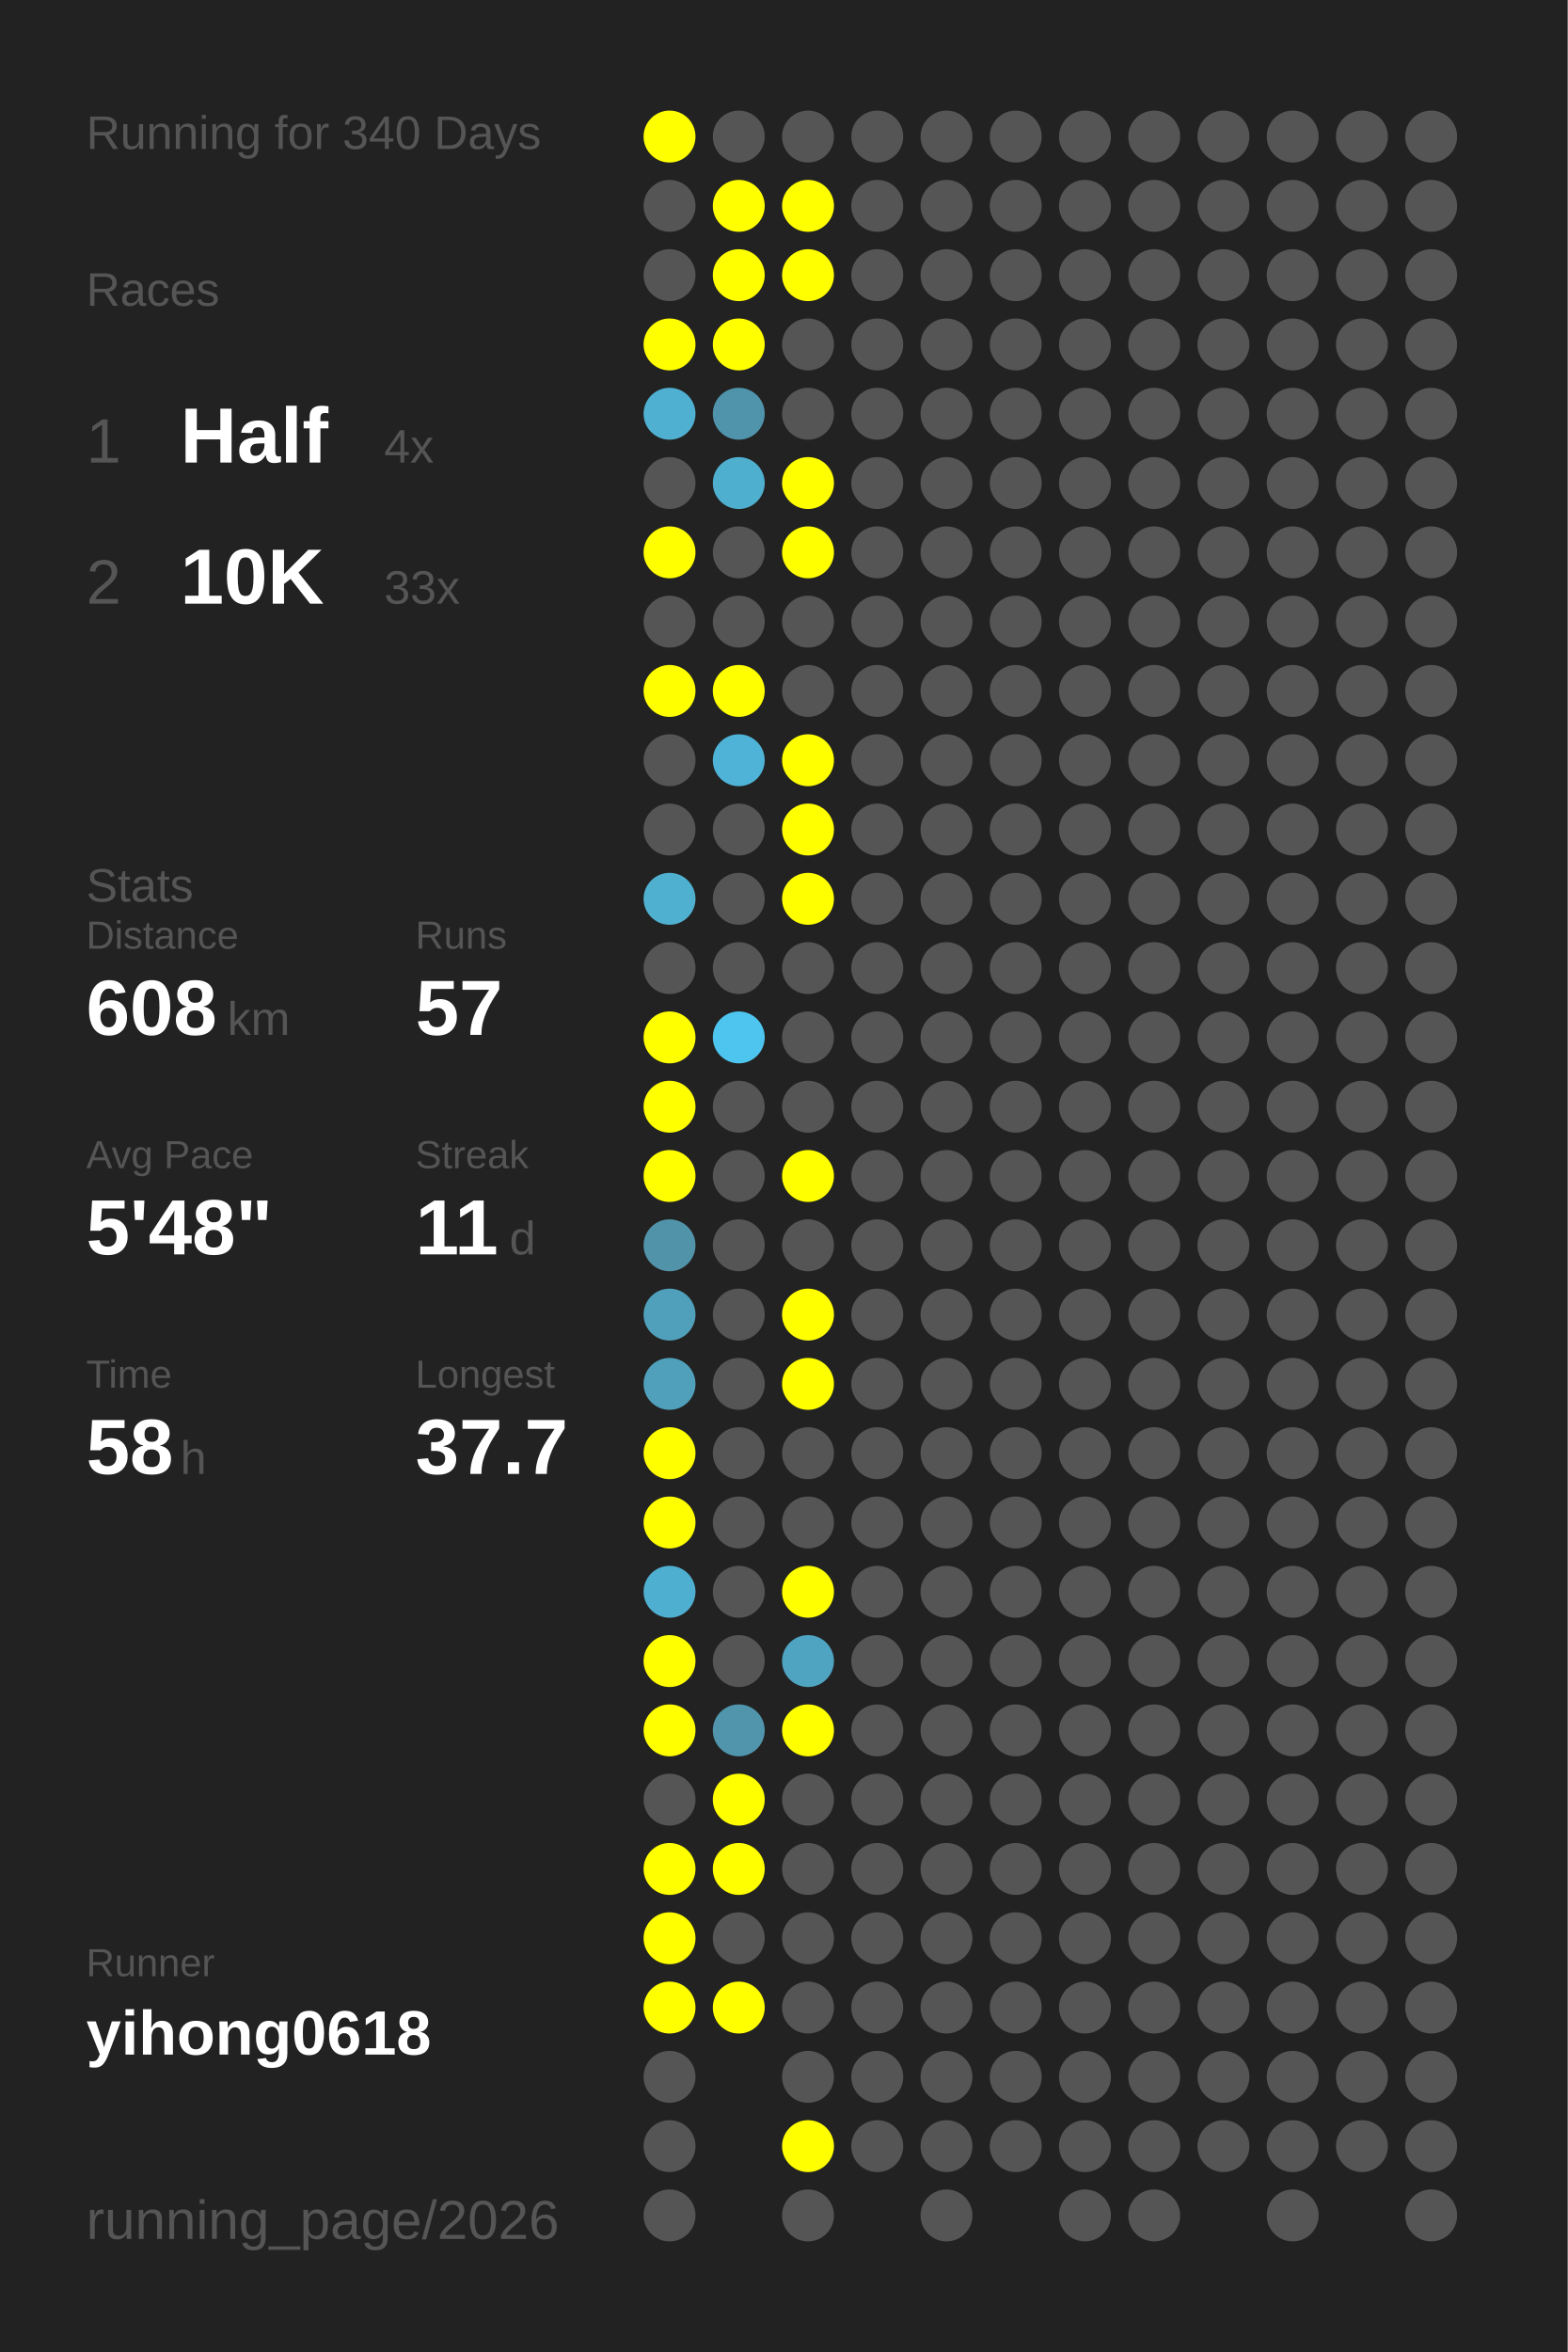
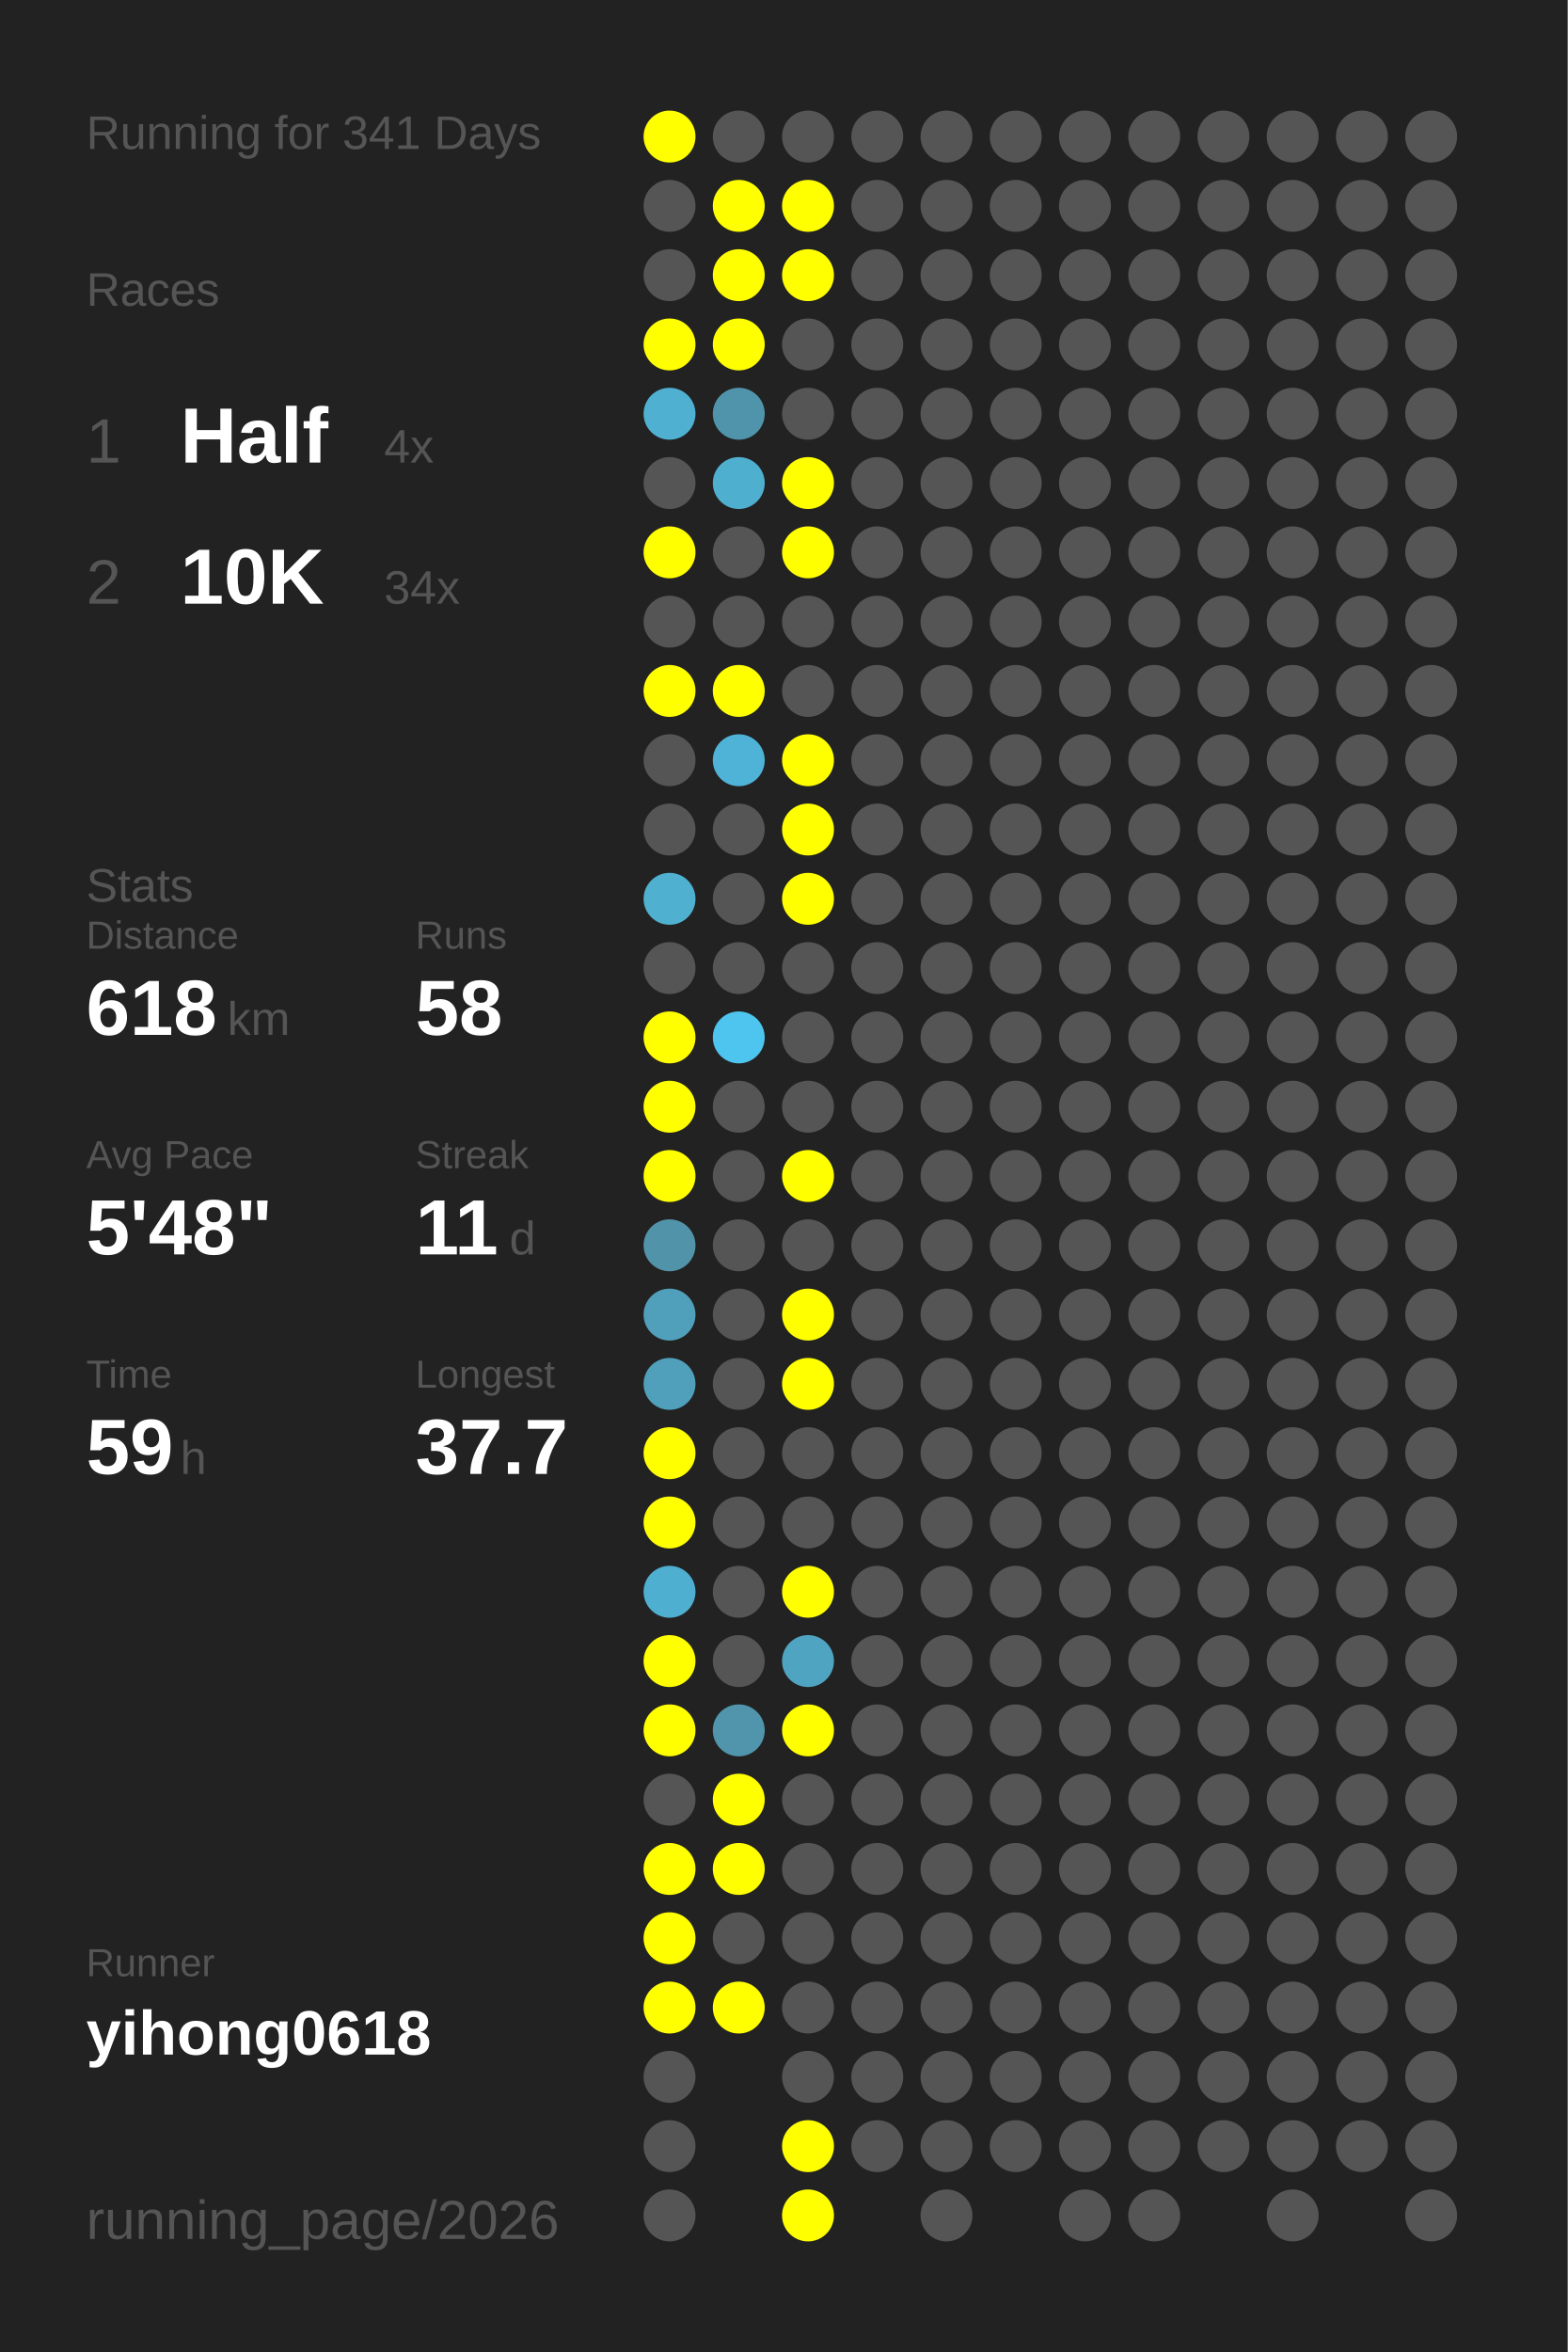
<svg xmlns="http://www.w3.org/2000/svg" baseProfile="full" height="300mm" version="1.1" viewBox="0,0,200,300" width="200mm">
  <defs />
  <rect fill="#222222" height="300" width="200" x="0" y="0" />
-   <text fill="#555555" style="font-size:6px; font-family:Arial;" x="11" y="19">Running for 340 Days</text>
+   <text fill="#555555" style="font-size:6px; font-family:Arial;" x="11" y="19">Running for 341 Days</text>
  <text fill="#555555" style="font-size:6px; font-family:Arial;" x="11" y="39">Races</text>
  <text fill="#555555" style="font-size:8px; font-family:Arial;" x="11" y="59">1</text>
  <text fill="#FFFFFF" style="font-size:10px; font-family:Arial; font-weight:bold;" x="23" y="59">Half</text>
  <text fill="#555555" style="font-size:6px; font-family:Arial;" x="49" y="59">4x</text>
  <text fill="#555555" style="font-size:8px; font-family:Arial;" x="11" y="77">2</text>
  <text fill="#FFFFFF" style="font-size:10px; font-family:Arial; font-weight:bold;" x="23" y="77">10K</text>
-   <text fill="#555555" style="font-size:6px; font-family:Arial;" x="49" y="77">33x</text>
+   <text fill="#555555" style="font-size:6px; font-family:Arial;" x="49" y="77">34x</text>
  <text fill="#555555" style="font-size:6px; font-family:Arial;" x="11" y="115">Stats</text>
  <text fill="#555555" style="font-size:5px; font-family:Arial;" x="11" y="121">Distance</text>
-   <text fill="#FFFFFF" style="font-size:10px; font-family:Arial; font-weight:bold;" x="11" y="132">608</text>
+   <text fill="#FFFFFF" style="font-size:10px; font-family:Arial; font-weight:bold;" x="11" y="132">618</text>
  <text fill="#555555" style="font-size:6px; font-family:Arial;" x="29" y="132">km</text>
  <text fill="#555555" style="font-size:5px; font-family:Arial;" x="53" y="121">Runs</text>
-   <text fill="#FFFFFF" style="font-size:10px; font-family:Arial; font-weight:bold;" x="53" y="132">57</text>
+   <text fill="#FFFFFF" style="font-size:10px; font-family:Arial; font-weight:bold;" x="53" y="132">58</text>
  <text fill="#555555" style="font-size:5px; font-family:Arial;" x="11" y="149">Avg Pace</text>
  <text fill="#FFFFFF" style="font-size:10px; font-family:Arial; font-weight:bold;" x="11" y="160">5'48"</text>
  <text fill="#555555" style="font-size:5px; font-family:Arial;" x="53" y="149">Streak</text>
  <text fill="#FFFFFF" style="font-size:10px; font-family:Arial; font-weight:bold;" x="53" y="160">11</text>
  <text fill="#555555" style="font-size:6px; font-family:Arial;" x="65" y="160">d</text>
  <text fill="#555555" style="font-size:5px; font-family:Arial;" x="11" y="177">Time</text>
-   <text fill="#FFFFFF" style="font-size:10px; font-family:Arial; font-weight:bold;" x="11" y="188">58</text>
+   <text fill="#FFFFFF" style="font-size:10px; font-family:Arial; font-weight:bold;" x="11" y="188">59</text>
  <text fill="#555555" style="font-size:6px; font-family:Arial;" x="23" y="188">h</text>
  <text fill="#555555" style="font-size:5px; font-family:Arial;" x="53" y="177">Longest</text>
  <text fill="#FFFFFF" style="font-size:10px; font-family:Arial; font-weight:bold;" x="53" y="188">37.7</text>
  <text fill="#555555" style="font-size:5px; font-family:Arial;" x="11" y="252.065">Runner</text>
  <text fill="#FFFFFF" style="font-size:8px; font-family:Arial; font-weight:bold;" x="11" y="262.065">yihong0618</text>
  <text fill="#555555" style="font-size:7px; font-family:Arial;" x="11" y="285.581">running_page/2026</text>
  <circle cx="85.417" cy="17.419" fill="#FFFF00" r="3.312" />
  <circle cx="85.417" cy="26.258" fill="#555555" r="3.312" />
  <circle cx="85.417" cy="35.097" fill="#555555" r="3.312" />
  <circle cx="85.417" cy="43.935" fill="#FFFF00" r="3.312" />
  <circle cx="85.417" cy="52.774" fill="#4fb0d1" r="3.312" />
  <circle cx="85.417" cy="61.613" fill="#555555" r="3.312" />
  <circle cx="85.417" cy="70.452" fill="#FFFF00" r="3.312" />
  <circle cx="85.417" cy="79.29" fill="#555555" r="3.312" />
  <circle cx="85.417" cy="88.129" fill="#FFFF00" r="3.312" />
  <circle cx="85.417" cy="96.968" fill="#555555" r="3.312" />
  <circle cx="85.417" cy="105.806" fill="#555555" r="3.312" />
  <circle cx="85.417" cy="114.645" fill="#4fb0d0" r="3.312" />
  <circle cx="85.417" cy="123.484" fill="#555555" r="3.312" />
  <circle cx="85.417" cy="132.323" fill="#FFFF00" r="3.312" />
  <circle cx="85.417" cy="141.161" fill="#FFFF00" r="3.312" />
  <circle cx="85.417" cy="150" fill="#FFFF00" r="3.312" />
  <circle cx="85.417" cy="158.839" fill="#5193a9" r="3.312" />
  <circle cx="85.417" cy="167.677" fill="#50a0bb" r="3.312" />
  <circle cx="85.417" cy="176.516" fill="#50a0bc" r="3.312" />
  <circle cx="85.417" cy="185.355" fill="#FFFF00" r="3.312" />
  <circle cx="85.417" cy="194.194" fill="#FFFF00" r="3.312" />
  <circle cx="85.417" cy="203.032" fill="#4fafd0" r="3.312" />
  <circle cx="85.417" cy="211.871" fill="#FFFF00" r="3.312" />
  <circle cx="85.417" cy="220.71" fill="#FFFF00" r="3.312" />
  <circle cx="85.417" cy="229.548" fill="#555555" r="3.312" />
  <circle cx="85.417" cy="238.387" fill="#FFFF00" r="3.312" />
  <circle cx="85.417" cy="247.226" fill="#FFFF00" r="3.312" />
  <circle cx="85.417" cy="256.065" fill="#FFFF00" r="3.312" />
  <circle cx="85.417" cy="264.903" fill="#555555" r="3.312" />
  <circle cx="85.417" cy="273.742" fill="#555555" r="3.312" />
  <circle cx="85.417" cy="282.581" fill="#555555" r="3.312" />
  <circle cx="94.25" cy="17.419" fill="#555555" r="3.312" />
  <circle cx="94.25" cy="26.258" fill="#FFFF00" r="3.312" />
  <circle cx="94.25" cy="35.097" fill="#FFFF00" r="3.312" />
  <circle cx="94.25" cy="43.935" fill="#FFFF00" r="3.312" />
  <circle cx="94.25" cy="52.774" fill="#5094ab" r="3.312" />
  <circle cx="94.25" cy="61.613" fill="#4fafcf" r="3.312" />
  <circle cx="94.25" cy="70.452" fill="#555555" r="3.312" />
  <circle cx="94.25" cy="79.29" fill="#555555" r="3.312" />
  <circle cx="94.25" cy="88.129" fill="#FFFF00" r="3.312" />
  <circle cx="94.25" cy="96.968" fill="#4eb3d6" r="3.312" />
  <circle cx="94.25" cy="105.806" fill="#555555" r="3.312" />
  <circle cx="94.25" cy="114.645" fill="#555555" r="3.312" />
  <circle cx="94.25" cy="123.484" fill="#555555" r="3.312" />
  <circle cx="94.25" cy="132.323" fill="#4dc5ee" r="3.312" />
  <circle cx="94.25" cy="141.161" fill="#555555" r="3.312" />
  <circle cx="94.25" cy="150" fill="#555555" r="3.312" />
  <circle cx="94.25" cy="158.839" fill="#555555" r="3.312" />
  <circle cx="94.25" cy="167.677" fill="#555555" r="3.312" />
  <circle cx="94.25" cy="176.516" fill="#555555" r="3.312" />
  <circle cx="94.25" cy="185.355" fill="#555555" r="3.312" />
  <circle cx="94.25" cy="194.194" fill="#555555" r="3.312" />
  <circle cx="94.25" cy="203.032" fill="#555555" r="3.312" />
  <circle cx="94.25" cy="211.871" fill="#555555" r="3.312" />
  <circle cx="94.25" cy="220.71" fill="#5095ac" r="3.312" />
  <circle cx="94.25" cy="229.548" fill="#FFFF00" r="3.312" />
  <circle cx="94.25" cy="238.387" fill="#FFFF00" r="3.312" />
  <circle cx="94.25" cy="247.226" fill="#555555" r="3.312" />
  <circle cx="94.25" cy="256.065" fill="#FFFF00" r="3.312" />
  <circle cx="103.083" cy="17.419" fill="#555555" r="3.312" />
  <circle cx="103.083" cy="26.258" fill="#FFFF00" r="3.312" />
  <circle cx="103.083" cy="35.097" fill="#FFFF00" r="3.312" />
  <circle cx="103.083" cy="43.935" fill="#555555" r="3.312" />
  <circle cx="103.083" cy="52.774" fill="#555555" r="3.312" />
  <circle cx="103.083" cy="61.613" fill="#FFFF00" r="3.312" />
  <circle cx="103.083" cy="70.452" fill="#FFFF00" r="3.312" />
  <circle cx="103.083" cy="79.29" fill="#555555" r="3.312" />
  <circle cx="103.083" cy="88.129" fill="#555555" r="3.312" />
  <circle cx="103.083" cy="96.968" fill="#FFFF00" r="3.312" />
  <circle cx="103.083" cy="105.806" fill="#FFFF00" r="3.312" />
  <circle cx="103.083" cy="114.645" fill="#FFFF00" r="3.312" />
  <circle cx="103.083" cy="123.484" fill="#555555" r="3.312" />
  <circle cx="103.083" cy="132.323" fill="#555555" r="3.312" />
  <circle cx="103.083" cy="141.161" fill="#555555" r="3.312" />
  <circle cx="103.083" cy="150" fill="#FFFF00" r="3.312" />
  <circle cx="103.083" cy="158.839" fill="#555555" r="3.312" />
  <circle cx="103.083" cy="167.677" fill="#FFFF00" r="3.312" />
  <circle cx="103.083" cy="176.516" fill="#FFFF00" r="3.312" />
  <circle cx="103.083" cy="185.355" fill="#555555" r="3.312" />
  <circle cx="103.083" cy="194.194" fill="#555555" r="3.312" />
  <circle cx="103.083" cy="203.032" fill="#FFFF00" r="3.312" />
  <circle cx="103.083" cy="211.871" fill="#4fa4c1" r="3.312" />
  <circle cx="103.083" cy="220.71" fill="#FFFF00" r="3.312" />
  <circle cx="103.083" cy="229.548" fill="#555555" r="3.312" />
  <circle cx="103.083" cy="238.387" fill="#555555" r="3.312" />
  <circle cx="103.083" cy="247.226" fill="#555555" r="3.312" />
  <circle cx="103.083" cy="256.065" fill="#555555" r="3.312" />
  <circle cx="103.083" cy="264.903" fill="#555555" r="3.312" />
  <circle cx="103.083" cy="273.742" fill="#FFFF00" r="3.312" />
-   <circle cx="103.083" cy="282.581" fill="#555555" r="3.312" />
+   <circle cx="103.083" cy="282.581" fill="#FFFF00" r="3.312" />
  <circle cx="111.917" cy="17.419" fill="#555555" r="3.312" />
  <circle cx="111.917" cy="26.258" fill="#555555" r="3.312" />
  <circle cx="111.917" cy="35.097" fill="#555555" r="3.312" />
  <circle cx="111.917" cy="43.935" fill="#555555" r="3.312" />
  <circle cx="111.917" cy="52.774" fill="#555555" r="3.312" />
  <circle cx="111.917" cy="61.613" fill="#555555" r="3.312" />
  <circle cx="111.917" cy="70.452" fill="#555555" r="3.312" />
  <circle cx="111.917" cy="79.29" fill="#555555" r="3.312" />
  <circle cx="111.917" cy="88.129" fill="#555555" r="3.312" />
  <circle cx="111.917" cy="96.968" fill="#555555" r="3.312" />
  <circle cx="111.917" cy="105.806" fill="#555555" r="3.312" />
  <circle cx="111.917" cy="114.645" fill="#555555" r="3.312" />
  <circle cx="111.917" cy="123.484" fill="#555555" r="3.312" />
  <circle cx="111.917" cy="132.323" fill="#555555" r="3.312" />
  <circle cx="111.917" cy="141.161" fill="#555555" r="3.312" />
  <circle cx="111.917" cy="150" fill="#555555" r="3.312" />
  <circle cx="111.917" cy="158.839" fill="#555555" r="3.312" />
  <circle cx="111.917" cy="167.677" fill="#555555" r="3.312" />
  <circle cx="111.917" cy="176.516" fill="#555555" r="3.312" />
  <circle cx="111.917" cy="185.355" fill="#555555" r="3.312" />
  <circle cx="111.917" cy="194.194" fill="#555555" r="3.312" />
  <circle cx="111.917" cy="203.032" fill="#555555" r="3.312" />
  <circle cx="111.917" cy="211.871" fill="#555555" r="3.312" />
  <circle cx="111.917" cy="220.71" fill="#555555" r="3.312" />
  <circle cx="111.917" cy="229.548" fill="#555555" r="3.312" />
  <circle cx="111.917" cy="238.387" fill="#555555" r="3.312" />
  <circle cx="111.917" cy="247.226" fill="#555555" r="3.312" />
  <circle cx="111.917" cy="256.065" fill="#555555" r="3.312" />
  <circle cx="111.917" cy="264.903" fill="#555555" r="3.312" />
  <circle cx="111.917" cy="273.742" fill="#555555" r="3.312" />
  <circle cx="120.75" cy="17.419" fill="#555555" r="3.312" />
  <circle cx="120.75" cy="26.258" fill="#555555" r="3.312" />
  <circle cx="120.75" cy="35.097" fill="#555555" r="3.312" />
  <circle cx="120.75" cy="43.935" fill="#555555" r="3.312" />
  <circle cx="120.75" cy="52.774" fill="#555555" r="3.312" />
  <circle cx="120.75" cy="61.613" fill="#555555" r="3.312" />
  <circle cx="120.75" cy="70.452" fill="#555555" r="3.312" />
  <circle cx="120.75" cy="79.29" fill="#555555" r="3.312" />
  <circle cx="120.75" cy="88.129" fill="#555555" r="3.312" />
  <circle cx="120.75" cy="96.968" fill="#555555" r="3.312" />
  <circle cx="120.75" cy="105.806" fill="#555555" r="3.312" />
  <circle cx="120.75" cy="114.645" fill="#555555" r="3.312" />
  <circle cx="120.75" cy="123.484" fill="#555555" r="3.312" />
  <circle cx="120.75" cy="132.323" fill="#555555" r="3.312" />
  <circle cx="120.75" cy="141.161" fill="#555555" r="3.312" />
  <circle cx="120.75" cy="150" fill="#555555" r="3.312" />
  <circle cx="120.75" cy="158.839" fill="#555555" r="3.312" />
  <circle cx="120.75" cy="167.677" fill="#555555" r="3.312" />
  <circle cx="120.75" cy="176.516" fill="#555555" r="3.312" />
  <circle cx="120.75" cy="185.355" fill="#555555" r="3.312" />
  <circle cx="120.75" cy="194.194" fill="#555555" r="3.312" />
  <circle cx="120.75" cy="203.032" fill="#555555" r="3.312" />
  <circle cx="120.75" cy="211.871" fill="#555555" r="3.312" />
  <circle cx="120.75" cy="220.71" fill="#555555" r="3.312" />
  <circle cx="120.75" cy="229.548" fill="#555555" r="3.312" />
  <circle cx="120.75" cy="238.387" fill="#555555" r="3.312" />
  <circle cx="120.75" cy="247.226" fill="#555555" r="3.312" />
  <circle cx="120.75" cy="256.065" fill="#555555" r="3.312" />
  <circle cx="120.75" cy="264.903" fill="#555555" r="3.312" />
  <circle cx="120.75" cy="273.742" fill="#555555" r="3.312" />
  <circle cx="120.75" cy="282.581" fill="#555555" r="3.312" />
  <circle cx="129.583" cy="17.419" fill="#555555" r="3.312" />
  <circle cx="129.583" cy="26.258" fill="#555555" r="3.312" />
  <circle cx="129.583" cy="35.097" fill="#555555" r="3.312" />
  <circle cx="129.583" cy="43.935" fill="#555555" r="3.312" />
  <circle cx="129.583" cy="52.774" fill="#555555" r="3.312" />
  <circle cx="129.583" cy="61.613" fill="#555555" r="3.312" />
  <circle cx="129.583" cy="70.452" fill="#555555" r="3.312" />
  <circle cx="129.583" cy="79.29" fill="#555555" r="3.312" />
  <circle cx="129.583" cy="88.129" fill="#555555" r="3.312" />
  <circle cx="129.583" cy="96.968" fill="#555555" r="3.312" />
  <circle cx="129.583" cy="105.806" fill="#555555" r="3.312" />
  <circle cx="129.583" cy="114.645" fill="#555555" r="3.312" />
  <circle cx="129.583" cy="123.484" fill="#555555" r="3.312" />
  <circle cx="129.583" cy="132.323" fill="#555555" r="3.312" />
  <circle cx="129.583" cy="141.161" fill="#555555" r="3.312" />
  <circle cx="129.583" cy="150" fill="#555555" r="3.312" />
  <circle cx="129.583" cy="158.839" fill="#555555" r="3.312" />
  <circle cx="129.583" cy="167.677" fill="#555555" r="3.312" />
  <circle cx="129.583" cy="176.516" fill="#555555" r="3.312" />
  <circle cx="129.583" cy="185.355" fill="#555555" r="3.312" />
  <circle cx="129.583" cy="194.194" fill="#555555" r="3.312" />
  <circle cx="129.583" cy="203.032" fill="#555555" r="3.312" />
  <circle cx="129.583" cy="211.871" fill="#555555" r="3.312" />
  <circle cx="129.583" cy="220.71" fill="#555555" r="3.312" />
  <circle cx="129.583" cy="229.548" fill="#555555" r="3.312" />
  <circle cx="129.583" cy="238.387" fill="#555555" r="3.312" />
  <circle cx="129.583" cy="247.226" fill="#555555" r="3.312" />
  <circle cx="129.583" cy="256.065" fill="#555555" r="3.312" />
  <circle cx="129.583" cy="264.903" fill="#555555" r="3.312" />
  <circle cx="129.583" cy="273.742" fill="#555555" r="3.312" />
  <circle cx="138.417" cy="17.419" fill="#555555" r="3.312" />
  <circle cx="138.417" cy="26.258" fill="#555555" r="3.312" />
  <circle cx="138.417" cy="35.097" fill="#555555" r="3.312" />
  <circle cx="138.417" cy="43.935" fill="#555555" r="3.312" />
  <circle cx="138.417" cy="52.774" fill="#555555" r="3.312" />
  <circle cx="138.417" cy="61.613" fill="#555555" r="3.312" />
  <circle cx="138.417" cy="70.452" fill="#555555" r="3.312" />
  <circle cx="138.417" cy="79.29" fill="#555555" r="3.312" />
  <circle cx="138.417" cy="88.129" fill="#555555" r="3.312" />
  <circle cx="138.417" cy="96.968" fill="#555555" r="3.312" />
  <circle cx="138.417" cy="105.806" fill="#555555" r="3.312" />
  <circle cx="138.417" cy="114.645" fill="#555555" r="3.312" />
  <circle cx="138.417" cy="123.484" fill="#555555" r="3.312" />
  <circle cx="138.417" cy="132.323" fill="#555555" r="3.312" />
  <circle cx="138.417" cy="141.161" fill="#555555" r="3.312" />
  <circle cx="138.417" cy="150" fill="#555555" r="3.312" />
  <circle cx="138.417" cy="158.839" fill="#555555" r="3.312" />
  <circle cx="138.417" cy="167.677" fill="#555555" r="3.312" />
  <circle cx="138.417" cy="176.516" fill="#555555" r="3.312" />
  <circle cx="138.417" cy="185.355" fill="#555555" r="3.312" />
  <circle cx="138.417" cy="194.194" fill="#555555" r="3.312" />
  <circle cx="138.417" cy="203.032" fill="#555555" r="3.312" />
  <circle cx="138.417" cy="211.871" fill="#555555" r="3.312" />
  <circle cx="138.417" cy="220.71" fill="#555555" r="3.312" />
  <circle cx="138.417" cy="229.548" fill="#555555" r="3.312" />
  <circle cx="138.417" cy="238.387" fill="#555555" r="3.312" />
  <circle cx="138.417" cy="247.226" fill="#555555" r="3.312" />
  <circle cx="138.417" cy="256.065" fill="#555555" r="3.312" />
  <circle cx="138.417" cy="264.903" fill="#555555" r="3.312" />
  <circle cx="138.417" cy="273.742" fill="#555555" r="3.312" />
  <circle cx="138.417" cy="282.581" fill="#555555" r="3.312" />
  <circle cx="147.25" cy="17.419" fill="#555555" r="3.312" />
  <circle cx="147.25" cy="26.258" fill="#555555" r="3.312" />
  <circle cx="147.25" cy="35.097" fill="#555555" r="3.312" />
  <circle cx="147.25" cy="43.935" fill="#555555" r="3.312" />
  <circle cx="147.25" cy="52.774" fill="#555555" r="3.312" />
  <circle cx="147.25" cy="61.613" fill="#555555" r="3.312" />
  <circle cx="147.25" cy="70.452" fill="#555555" r="3.312" />
  <circle cx="147.25" cy="79.29" fill="#555555" r="3.312" />
  <circle cx="147.25" cy="88.129" fill="#555555" r="3.312" />
  <circle cx="147.25" cy="96.968" fill="#555555" r="3.312" />
  <circle cx="147.25" cy="105.806" fill="#555555" r="3.312" />
  <circle cx="147.25" cy="114.645" fill="#555555" r="3.312" />
  <circle cx="147.25" cy="123.484" fill="#555555" r="3.312" />
  <circle cx="147.25" cy="132.323" fill="#555555" r="3.312" />
  <circle cx="147.25" cy="141.161" fill="#555555" r="3.312" />
  <circle cx="147.25" cy="150" fill="#555555" r="3.312" />
  <circle cx="147.25" cy="158.839" fill="#555555" r="3.312" />
  <circle cx="147.25" cy="167.677" fill="#555555" r="3.312" />
  <circle cx="147.25" cy="176.516" fill="#555555" r="3.312" />
  <circle cx="147.25" cy="185.355" fill="#555555" r="3.312" />
  <circle cx="147.25" cy="194.194" fill="#555555" r="3.312" />
  <circle cx="147.25" cy="203.032" fill="#555555" r="3.312" />
  <circle cx="147.25" cy="211.871" fill="#555555" r="3.312" />
  <circle cx="147.25" cy="220.71" fill="#555555" r="3.312" />
  <circle cx="147.25" cy="229.548" fill="#555555" r="3.312" />
  <circle cx="147.25" cy="238.387" fill="#555555" r="3.312" />
  <circle cx="147.25" cy="247.226" fill="#555555" r="3.312" />
  <circle cx="147.25" cy="256.065" fill="#555555" r="3.312" />
  <circle cx="147.25" cy="264.903" fill="#555555" r="3.312" />
  <circle cx="147.25" cy="273.742" fill="#555555" r="3.312" />
  <circle cx="147.25" cy="282.581" fill="#555555" r="3.312" />
  <circle cx="156.083" cy="17.419" fill="#555555" r="3.312" />
  <circle cx="156.083" cy="26.258" fill="#555555" r="3.312" />
  <circle cx="156.083" cy="35.097" fill="#555555" r="3.312" />
  <circle cx="156.083" cy="43.935" fill="#555555" r="3.312" />
  <circle cx="156.083" cy="52.774" fill="#555555" r="3.312" />
  <circle cx="156.083" cy="61.613" fill="#555555" r="3.312" />
  <circle cx="156.083" cy="70.452" fill="#555555" r="3.312" />
  <circle cx="156.083" cy="79.29" fill="#555555" r="3.312" />
  <circle cx="156.083" cy="88.129" fill="#555555" r="3.312" />
  <circle cx="156.083" cy="96.968" fill="#555555" r="3.312" />
  <circle cx="156.083" cy="105.806" fill="#555555" r="3.312" />
  <circle cx="156.083" cy="114.645" fill="#555555" r="3.312" />
  <circle cx="156.083" cy="123.484" fill="#555555" r="3.312" />
  <circle cx="156.083" cy="132.323" fill="#555555" r="3.312" />
  <circle cx="156.083" cy="141.161" fill="#555555" r="3.312" />
  <circle cx="156.083" cy="150" fill="#555555" r="3.312" />
  <circle cx="156.083" cy="158.839" fill="#555555" r="3.312" />
  <circle cx="156.083" cy="167.677" fill="#555555" r="3.312" />
  <circle cx="156.083" cy="176.516" fill="#555555" r="3.312" />
  <circle cx="156.083" cy="185.355" fill="#555555" r="3.312" />
  <circle cx="156.083" cy="194.194" fill="#555555" r="3.312" />
  <circle cx="156.083" cy="203.032" fill="#555555" r="3.312" />
  <circle cx="156.083" cy="211.871" fill="#555555" r="3.312" />
  <circle cx="156.083" cy="220.71" fill="#555555" r="3.312" />
  <circle cx="156.083" cy="229.548" fill="#555555" r="3.312" />
  <circle cx="156.083" cy="238.387" fill="#555555" r="3.312" />
  <circle cx="156.083" cy="247.226" fill="#555555" r="3.312" />
  <circle cx="156.083" cy="256.065" fill="#555555" r="3.312" />
  <circle cx="156.083" cy="264.903" fill="#555555" r="3.312" />
  <circle cx="156.083" cy="273.742" fill="#555555" r="3.312" />
  <circle cx="164.917" cy="17.419" fill="#555555" r="3.312" />
  <circle cx="164.917" cy="26.258" fill="#555555" r="3.312" />
  <circle cx="164.917" cy="35.097" fill="#555555" r="3.312" />
  <circle cx="164.917" cy="43.935" fill="#555555" r="3.312" />
  <circle cx="164.917" cy="52.774" fill="#555555" r="3.312" />
  <circle cx="164.917" cy="61.613" fill="#555555" r="3.312" />
  <circle cx="164.917" cy="70.452" fill="#555555" r="3.312" />
  <circle cx="164.917" cy="79.29" fill="#555555" r="3.312" />
  <circle cx="164.917" cy="88.129" fill="#555555" r="3.312" />
  <circle cx="164.917" cy="96.968" fill="#555555" r="3.312" />
  <circle cx="164.917" cy="105.806" fill="#555555" r="3.312" />
  <circle cx="164.917" cy="114.645" fill="#555555" r="3.312" />
  <circle cx="164.917" cy="123.484" fill="#555555" r="3.312" />
  <circle cx="164.917" cy="132.323" fill="#555555" r="3.312" />
  <circle cx="164.917" cy="141.161" fill="#555555" r="3.312" />
  <circle cx="164.917" cy="150" fill="#555555" r="3.312" />
  <circle cx="164.917" cy="158.839" fill="#555555" r="3.312" />
  <circle cx="164.917" cy="167.677" fill="#555555" r="3.312" />
  <circle cx="164.917" cy="176.516" fill="#555555" r="3.312" />
  <circle cx="164.917" cy="185.355" fill="#555555" r="3.312" />
  <circle cx="164.917" cy="194.194" fill="#555555" r="3.312" />
  <circle cx="164.917" cy="203.032" fill="#555555" r="3.312" />
  <circle cx="164.917" cy="211.871" fill="#555555" r="3.312" />
  <circle cx="164.917" cy="220.71" fill="#555555" r="3.312" />
  <circle cx="164.917" cy="229.548" fill="#555555" r="3.312" />
  <circle cx="164.917" cy="238.387" fill="#555555" r="3.312" />
  <circle cx="164.917" cy="247.226" fill="#555555" r="3.312" />
  <circle cx="164.917" cy="256.065" fill="#555555" r="3.312" />
  <circle cx="164.917" cy="264.903" fill="#555555" r="3.312" />
  <circle cx="164.917" cy="273.742" fill="#555555" r="3.312" />
  <circle cx="164.917" cy="282.581" fill="#555555" r="3.312" />
  <circle cx="173.75" cy="17.419" fill="#555555" r="3.312" />
  <circle cx="173.75" cy="26.258" fill="#555555" r="3.312" />
  <circle cx="173.75" cy="35.097" fill="#555555" r="3.312" />
  <circle cx="173.75" cy="43.935" fill="#555555" r="3.312" />
  <circle cx="173.75" cy="52.774" fill="#555555" r="3.312" />
  <circle cx="173.75" cy="61.613" fill="#555555" r="3.312" />
  <circle cx="173.75" cy="70.452" fill="#555555" r="3.312" />
  <circle cx="173.75" cy="79.29" fill="#555555" r="3.312" />
  <circle cx="173.75" cy="88.129" fill="#555555" r="3.312" />
  <circle cx="173.75" cy="96.968" fill="#555555" r="3.312" />
  <circle cx="173.75" cy="105.806" fill="#555555" r="3.312" />
  <circle cx="173.75" cy="114.645" fill="#555555" r="3.312" />
  <circle cx="173.75" cy="123.484" fill="#555555" r="3.312" />
  <circle cx="173.75" cy="132.323" fill="#555555" r="3.312" />
  <circle cx="173.75" cy="141.161" fill="#555555" r="3.312" />
  <circle cx="173.75" cy="150" fill="#555555" r="3.312" />
  <circle cx="173.75" cy="158.839" fill="#555555" r="3.312" />
  <circle cx="173.75" cy="167.677" fill="#555555" r="3.312" />
  <circle cx="173.75" cy="176.516" fill="#555555" r="3.312" />
  <circle cx="173.75" cy="185.355" fill="#555555" r="3.312" />
  <circle cx="173.75" cy="194.194" fill="#555555" r="3.312" />
  <circle cx="173.75" cy="203.032" fill="#555555" r="3.312" />
  <circle cx="173.75" cy="211.871" fill="#555555" r="3.312" />
  <circle cx="173.75" cy="220.71" fill="#555555" r="3.312" />
  <circle cx="173.75" cy="229.548" fill="#555555" r="3.312" />
  <circle cx="173.75" cy="238.387" fill="#555555" r="3.312" />
  <circle cx="173.75" cy="247.226" fill="#555555" r="3.312" />
  <circle cx="173.75" cy="256.065" fill="#555555" r="3.312" />
  <circle cx="173.75" cy="264.903" fill="#555555" r="3.312" />
  <circle cx="173.75" cy="273.742" fill="#555555" r="3.312" />
  <circle cx="182.583" cy="17.419" fill="#555555" r="3.312" />
  <circle cx="182.583" cy="26.258" fill="#555555" r="3.312" />
  <circle cx="182.583" cy="35.097" fill="#555555" r="3.312" />
  <circle cx="182.583" cy="43.935" fill="#555555" r="3.312" />
  <circle cx="182.583" cy="52.774" fill="#555555" r="3.312" />
  <circle cx="182.583" cy="61.613" fill="#555555" r="3.312" />
  <circle cx="182.583" cy="70.452" fill="#555555" r="3.312" />
  <circle cx="182.583" cy="79.29" fill="#555555" r="3.312" />
  <circle cx="182.583" cy="88.129" fill="#555555" r="3.312" />
  <circle cx="182.583" cy="96.968" fill="#555555" r="3.312" />
  <circle cx="182.583" cy="105.806" fill="#555555" r="3.312" />
  <circle cx="182.583" cy="114.645" fill="#555555" r="3.312" />
  <circle cx="182.583" cy="123.484" fill="#555555" r="3.312" />
  <circle cx="182.583" cy="132.323" fill="#555555" r="3.312" />
  <circle cx="182.583" cy="141.161" fill="#555555" r="3.312" />
  <circle cx="182.583" cy="150" fill="#555555" r="3.312" />
  <circle cx="182.583" cy="158.839" fill="#555555" r="3.312" />
  <circle cx="182.583" cy="167.677" fill="#555555" r="3.312" />
  <circle cx="182.583" cy="176.516" fill="#555555" r="3.312" />
  <circle cx="182.583" cy="185.355" fill="#555555" r="3.312" />
  <circle cx="182.583" cy="194.194" fill="#555555" r="3.312" />
  <circle cx="182.583" cy="203.032" fill="#555555" r="3.312" />
  <circle cx="182.583" cy="211.871" fill="#555555" r="3.312" />
  <circle cx="182.583" cy="220.71" fill="#555555" r="3.312" />
  <circle cx="182.583" cy="229.548" fill="#555555" r="3.312" />
  <circle cx="182.583" cy="238.387" fill="#555555" r="3.312" />
  <circle cx="182.583" cy="247.226" fill="#555555" r="3.312" />
  <circle cx="182.583" cy="256.065" fill="#555555" r="3.312" />
  <circle cx="182.583" cy="264.903" fill="#555555" r="3.312" />
  <circle cx="182.583" cy="273.742" fill="#555555" r="3.312" />
  <circle cx="182.583" cy="282.581" fill="#555555" r="3.312" />
</svg>
